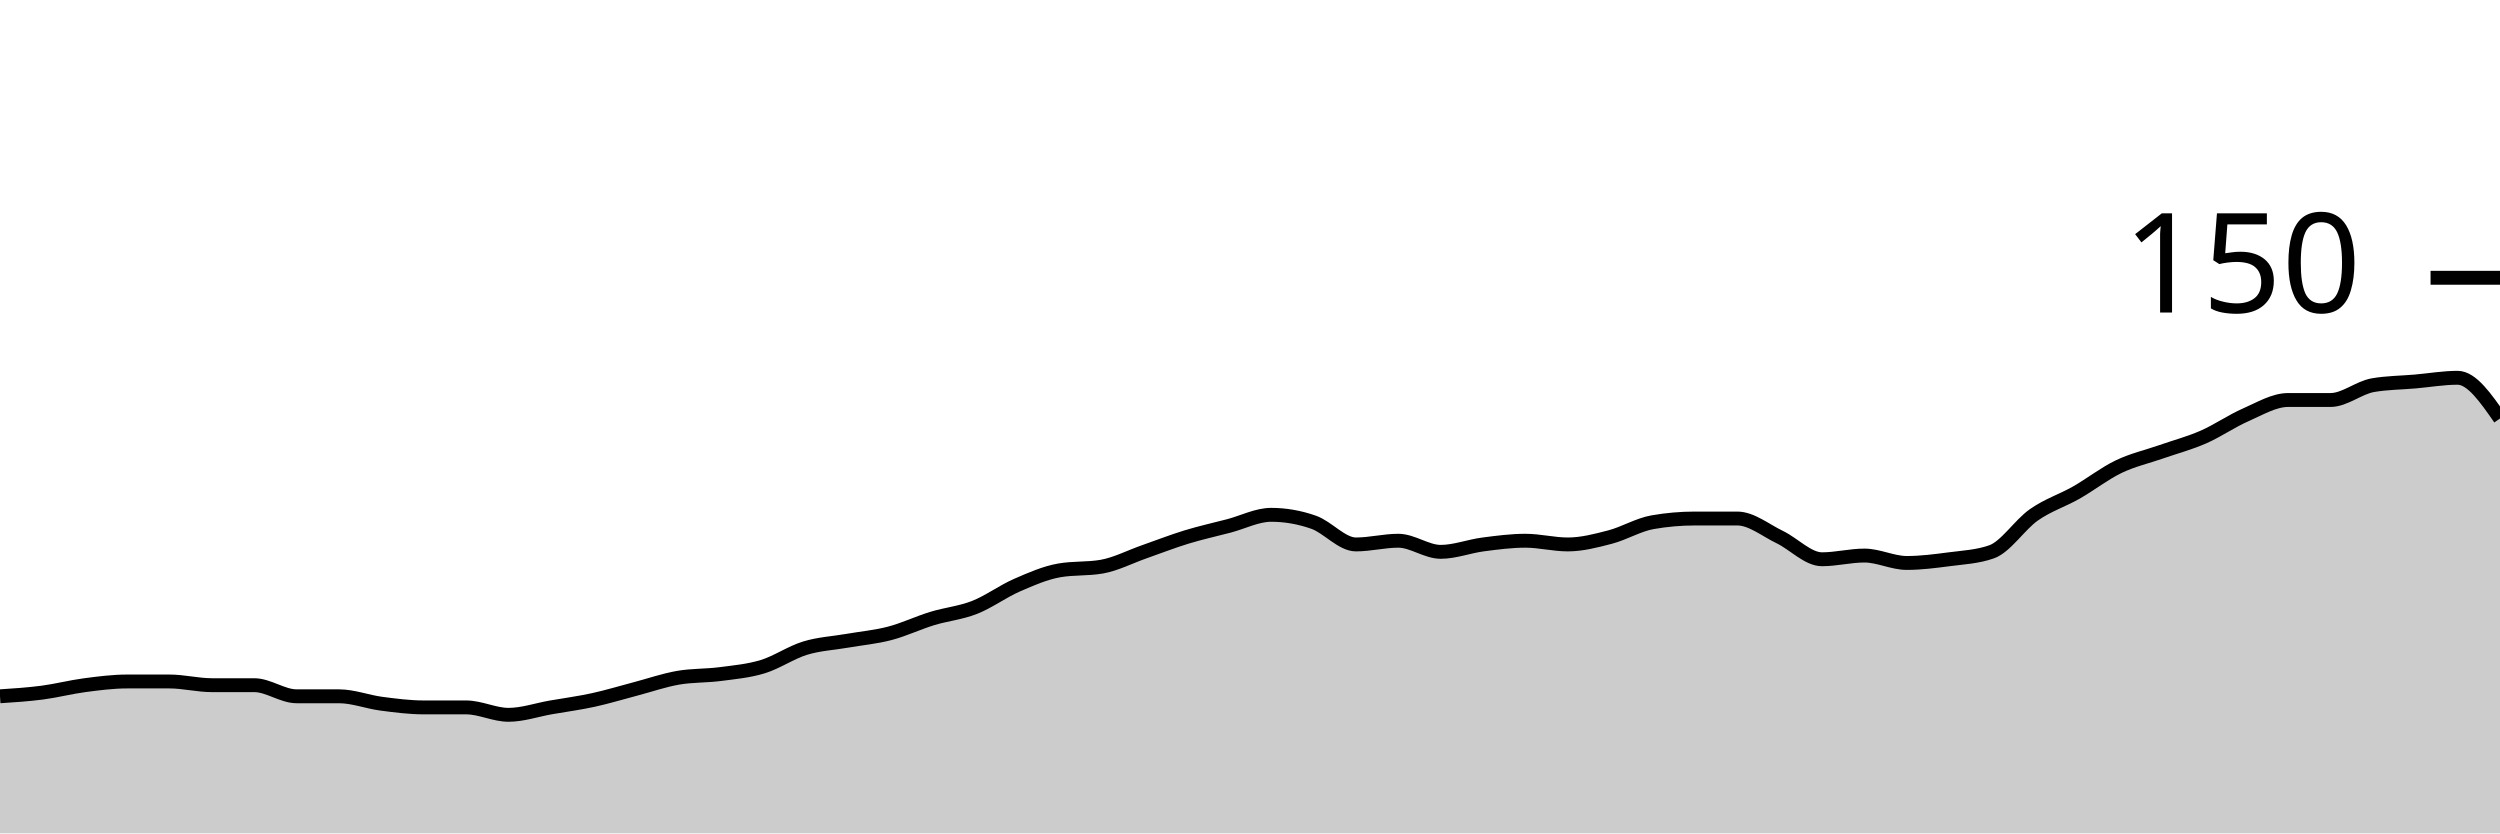
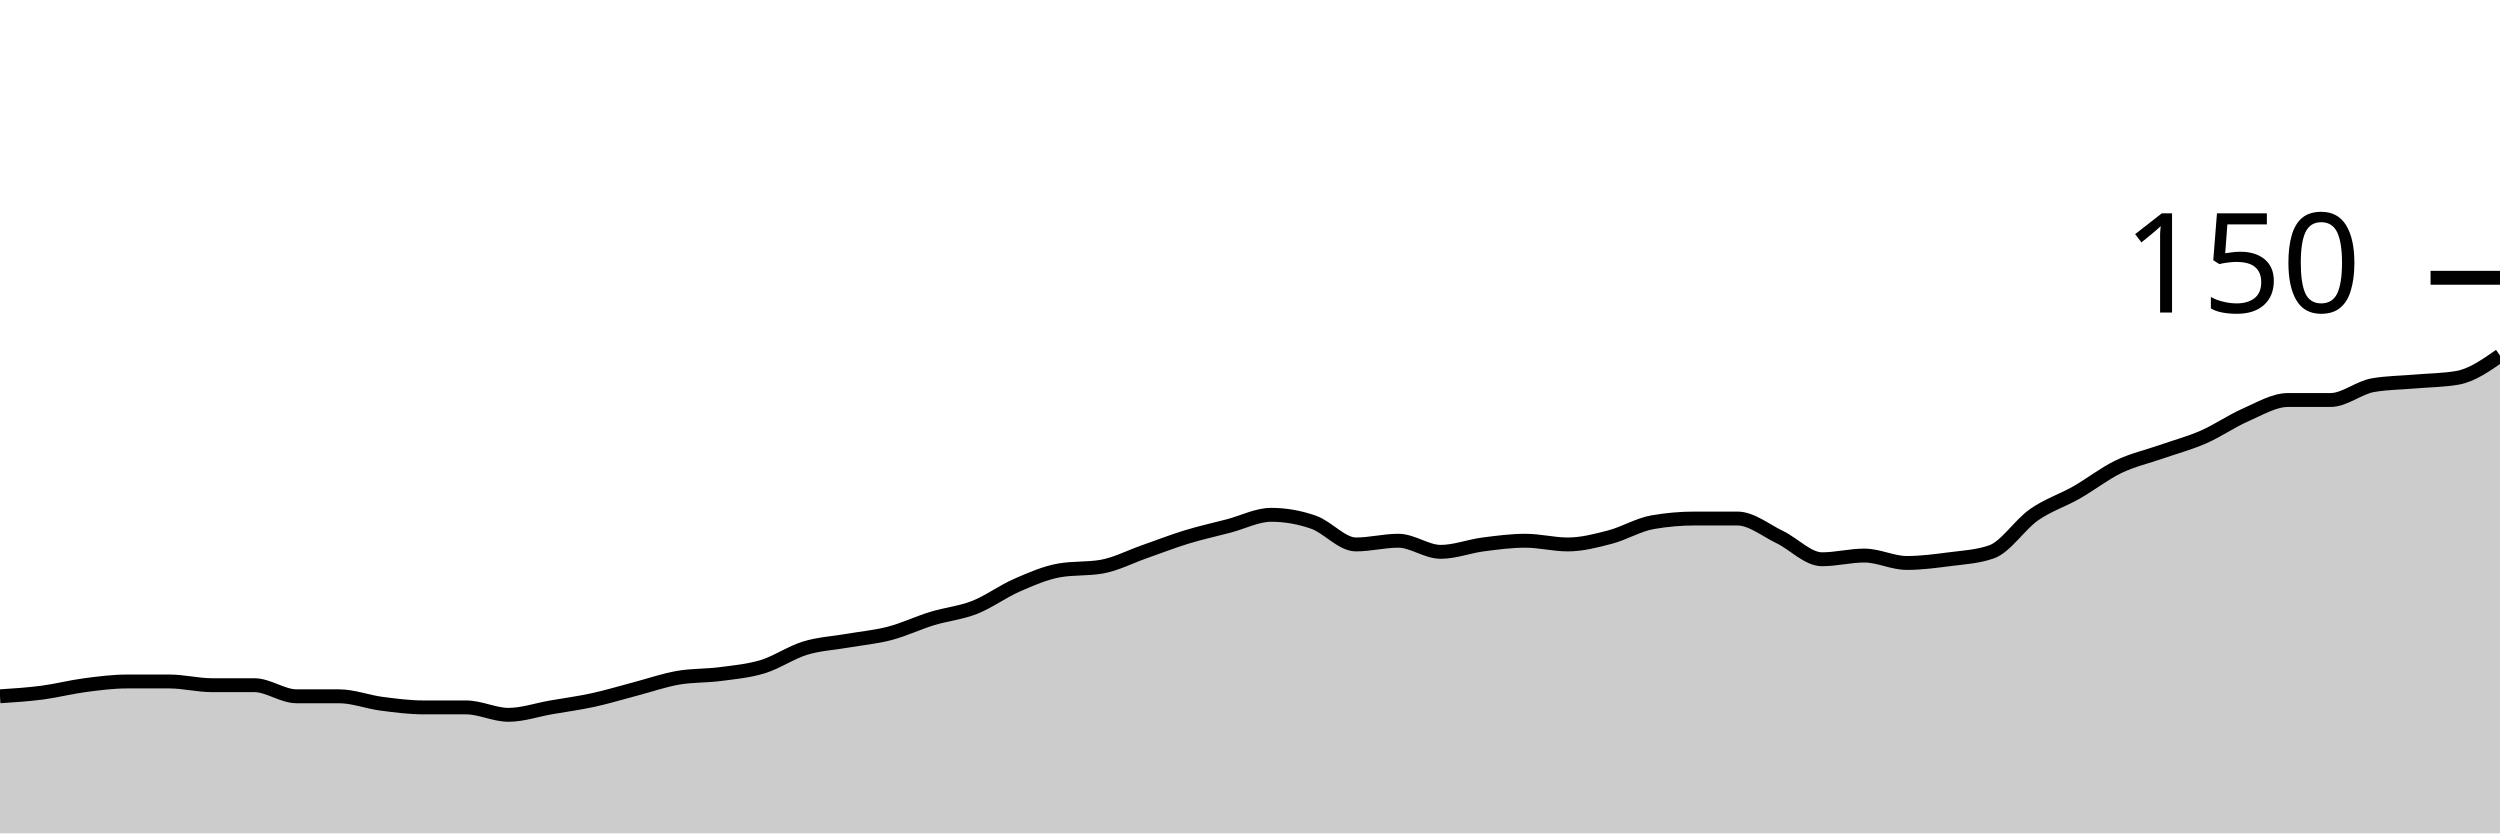
<svg xmlns="http://www.w3.org/2000/svg" viewBox="0 0 180 60">
  <g transform="translate(0,20)">
-     <path class="area" fill="rgba(0, 0, 0, 0.2)" d="M0,30.133C1.017,30.067,2.034,30,3.051,29.867C4.068,29.733,5.085,29.467,6.102,29.333C7.119,29.2,8.136,29.067,9.153,29.067C10.169,29.067,11.186,29.067,12.203,29.067C13.22,29.067,14.237,29.333,15.254,29.333C16.271,29.333,17.288,29.333,18.305,29.333C19.322,29.333,20.339,30.133,21.356,30.133C22.373,30.133,23.39,30.133,24.407,30.133C25.424,30.133,26.441,30.533,27.458,30.667C28.475,30.8,29.492,30.933,30.508,30.933C31.525,30.933,32.542,30.933,33.559,30.933C34.576,30.933,35.593,31.467,36.61,31.467C37.627,31.467,38.644,31.111,39.661,30.933C40.678,30.756,41.695,30.622,42.712,30.4C43.729,30.178,44.746,29.867,45.763,29.6C46.78,29.333,47.797,28.978,48.814,28.8C49.831,28.622,50.847,28.667,51.864,28.533C52.881,28.4,53.898,28.311,54.915,28C55.932,27.689,56.949,26.978,57.966,26.667C58.983,26.356,60,26.311,61.017,26.133C62.034,25.956,63.051,25.867,64.068,25.6C65.085,25.333,66.102,24.844,67.119,24.533C68.136,24.222,69.153,24.133,70.169,23.733C71.186,23.333,72.203,22.578,73.22,22.133C74.237,21.689,75.254,21.244,76.271,21.067C77.288,20.889,78.305,20.978,79.322,20.8C80.339,20.622,81.356,20.089,82.373,19.733C83.39,19.378,84.407,18.978,85.424,18.667C86.441,18.356,87.458,18.133,88.475,17.867C89.492,17.6,90.508,17.067,91.525,17.067C92.542,17.067,93.559,17.244,94.576,17.6C95.593,17.956,96.61,19.2,97.627,19.2C98.644,19.2,99.661,18.933,100.678,18.933C101.695,18.933,102.712,19.733,103.729,19.733C104.746,19.733,105.763,19.333,106.78,19.2C107.797,19.067,108.814,18.933,109.831,18.933C110.847,18.933,111.864,19.2,112.881,19.2C113.898,19.2,114.915,18.933,115.932,18.667C116.949,18.4,117.966,17.778,118.983,17.6C120,17.422,121.017,17.333,122.034,17.333C123.051,17.333,124.068,17.333,125.085,17.333C126.102,17.333,127.119,18.178,128.136,18.667C129.153,19.156,130.169,20.267,131.186,20.267C132.203,20.267,133.22,20,134.237,20C135.254,20,136.271,20.533,137.288,20.533C138.305,20.533,139.322,20.4,140.339,20.267C141.356,20.133,142.373,20.089,143.39,19.733C144.407,19.378,145.424,17.778,146.441,17.067C147.458,16.356,148.475,16.044,149.492,15.467C150.508,14.889,151.525,14.089,152.542,13.6C153.559,13.111,154.576,12.889,155.593,12.533C156.61,12.178,157.627,11.911,158.644,11.467C159.661,11.022,160.678,10.311,161.695,9.867C162.712,9.422,163.729,8.8,164.746,8.8C165.763,8.8,166.78,8.8,167.797,8.8C168.814,8.8,169.831,7.911,170.847,7.733C171.864,7.556,172.881,7.556,173.898,7.467C174.915,7.378,175.932,7.2,176.949,7.2C177.966,7.2,178.983,8.667,180,10.133L180,40C178.983,40,177.966,40,176.949,40C175.932,40,174.915,40,173.898,40C172.881,40,171.864,40,170.847,40C169.831,40,168.814,40,167.797,40C166.78,40,165.763,40,164.746,40C163.729,40,162.712,40,161.695,40C160.678,40,159.661,40,158.644,40C157.627,40,156.61,40,155.593,40C154.576,40,153.559,40,152.542,40C151.525,40,150.508,40,149.492,40C148.475,40,147.458,40,146.441,40C145.424,40,144.407,40,143.39,40C142.373,40,141.356,40,140.339,40C139.322,40,138.305,40,137.288,40C136.271,40,135.254,40,134.237,40C133.22,40,132.203,40,131.186,40C130.169,40,129.153,40,128.136,40C127.119,40,126.102,40,125.085,40C124.068,40,123.051,40,122.034,40C121.017,40,120,40,118.983,40C117.966,40,116.949,40,115.932,40C114.915,40,113.898,40,112.881,40C111.864,40,110.847,40,109.831,40C108.814,40,107.797,40,106.78,40C105.763,40,104.746,40,103.729,40C102.712,40,101.695,40,100.678,40C99.661,40,98.644,40,97.627,40C96.61,40,95.593,40,94.576,40C93.559,40,92.542,40,91.525,40C90.508,40,89.492,40,88.475,40C87.458,40,86.441,40,85.424,40C84.407,40,83.39,40,82.373,40C81.356,40,80.339,40,79.322,40C78.305,40,77.288,40,76.271,40C75.254,40,74.237,40,73.22,40C72.203,40,71.186,40,70.169,40C69.153,40,68.136,40,67.119,40C66.102,40,65.085,40,64.068,40C63.051,40,62.034,40,61.017,40C60,40,58.983,40,57.966,40C56.949,40,55.932,40,54.915,40C53.898,40,52.881,40,51.864,40C50.847,40,49.831,40,48.814,40C47.797,40,46.78,40,45.763,40C44.746,40,43.729,40,42.712,40C41.695,40,40.678,40,39.661,40C38.644,40,37.627,40,36.61,40C35.593,40,34.576,40,33.559,40C32.542,40,31.525,40,30.508,40C29.492,40,28.475,40,27.458,40C26.441,40,25.424,40,24.407,40C23.39,40,22.373,40,21.356,40C20.339,40,19.322,40,18.305,40C17.288,40,16.271,40,15.254,40C14.237,40,13.22,40,12.203,40C11.186,40,10.169,40,9.153,40C8.136,40,7.119,40,6.102,40C5.085,40,4.068,40,3.051,40C2.034,40,1.017,40,0,40Z" />
-     <path class="line" stroke="black" fill="none" d="M0,30.133C1.017,30.067,2.034,30,3.051,29.867C4.068,29.733,5.085,29.467,6.102,29.333C7.119,29.2,8.136,29.067,9.153,29.067C10.169,29.067,11.186,29.067,12.203,29.067C13.22,29.067,14.237,29.333,15.254,29.333C16.271,29.333,17.288,29.333,18.305,29.333C19.322,29.333,20.339,30.133,21.356,30.133C22.373,30.133,23.39,30.133,24.407,30.133C25.424,30.133,26.441,30.533,27.458,30.667C28.475,30.8,29.492,30.933,30.508,30.933C31.525,30.933,32.542,30.933,33.559,30.933C34.576,30.933,35.593,31.467,36.61,31.467C37.627,31.467,38.644,31.111,39.661,30.933C40.678,30.756,41.695,30.622,42.712,30.4C43.729,30.178,44.746,29.867,45.763,29.6C46.78,29.333,47.797,28.978,48.814,28.8C49.831,28.622,50.847,28.667,51.864,28.533C52.881,28.4,53.898,28.311,54.915,28C55.932,27.689,56.949,26.978,57.966,26.667C58.983,26.356,60,26.311,61.017,26.133C62.034,25.956,63.051,25.867,64.068,25.6C65.085,25.333,66.102,24.844,67.119,24.533C68.136,24.222,69.153,24.133,70.169,23.733C71.186,23.333,72.203,22.578,73.22,22.133C74.237,21.689,75.254,21.244,76.271,21.067C77.288,20.889,78.305,20.978,79.322,20.8C80.339,20.622,81.356,20.089,82.373,19.733C83.39,19.378,84.407,18.978,85.424,18.667C86.441,18.356,87.458,18.133,88.475,17.867C89.492,17.6,90.508,17.067,91.525,17.067C92.542,17.067,93.559,17.244,94.576,17.6C95.593,17.956,96.61,19.2,97.627,19.2C98.644,19.2,99.661,18.933,100.678,18.933C101.695,18.933,102.712,19.733,103.729,19.733C104.746,19.733,105.763,19.333,106.78,19.2C107.797,19.067,108.814,18.933,109.831,18.933C110.847,18.933,111.864,19.2,112.881,19.2C113.898,19.2,114.915,18.933,115.932,18.667C116.949,18.4,117.966,17.778,118.983,17.6C120,17.422,121.017,17.333,122.034,17.333C123.051,17.333,124.068,17.333,125.085,17.333C126.102,17.333,127.119,18.178,128.136,18.667C129.153,19.156,130.169,20.267,131.186,20.267C132.203,20.267,133.22,20,134.237,20C135.254,20,136.271,20.533,137.288,20.533C138.305,20.533,139.322,20.4,140.339,20.267C141.356,20.133,142.373,20.089,143.39,19.733C144.407,19.378,145.424,17.778,146.441,17.067C147.458,16.356,148.475,16.044,149.492,15.467C150.508,14.889,151.525,14.089,152.542,13.6C153.559,13.111,154.576,12.889,155.593,12.533C156.61,12.178,157.627,11.911,158.644,11.467C159.661,11.022,160.678,10.311,161.695,9.867C162.712,9.422,163.729,8.8,164.746,8.8C165.763,8.8,166.78,8.8,167.797,8.8C168.814,8.8,169.831,7.911,170.847,7.733C171.864,7.556,172.881,7.556,173.898,7.467C174.915,7.378,175.932,7.2,176.949,7.2C177.966,7.2,178.983,8.667,180,10.133" />
+     <path class="area" fill="rgba(0, 0, 0, 0.2)" d="M0,30.133C1.017,30.067,2.034,30,3.051,29.867C4.068,29.733,5.085,29.467,6.102,29.333C7.119,29.2,8.136,29.067,9.153,29.067C10.169,29.067,11.186,29.067,12.203,29.067C13.22,29.067,14.237,29.333,15.254,29.333C16.271,29.333,17.288,29.333,18.305,29.333C19.322,29.333,20.339,30.133,21.356,30.133C22.373,30.133,23.39,30.133,24.407,30.133C25.424,30.133,26.441,30.533,27.458,30.667C28.475,30.8,29.492,30.933,30.508,30.933C31.525,30.933,32.542,30.933,33.559,30.933C34.576,30.933,35.593,31.467,36.61,31.467C37.627,31.467,38.644,31.111,39.661,30.933C40.678,30.756,41.695,30.622,42.712,30.4C43.729,30.178,44.746,29.867,45.763,29.6C46.78,29.333,47.797,28.978,48.814,28.8C49.831,28.622,50.847,28.667,51.864,28.533C52.881,28.4,53.898,28.311,54.915,28C55.932,27.689,56.949,26.978,57.966,26.667C58.983,26.356,60,26.311,61.017,26.133C62.034,25.956,63.051,25.867,64.068,25.6C65.085,25.333,66.102,24.844,67.119,24.533C68.136,24.222,69.153,24.133,70.169,23.733C71.186,23.333,72.203,22.578,73.22,22.133C74.237,21.689,75.254,21.244,76.271,21.067C77.288,20.889,78.305,20.978,79.322,20.8C80.339,20.622,81.356,20.089,82.373,19.733C83.39,19.378,84.407,18.978,85.424,18.667C86.441,18.356,87.458,18.133,88.475,17.867C89.492,17.6,90.508,17.067,91.525,17.067C92.542,17.067,93.559,17.244,94.576,17.6C95.593,17.956,96.61,19.2,97.627,19.2C98.644,19.2,99.661,18.933,100.678,18.933C101.695,18.933,102.712,19.733,103.729,19.733C104.746,19.733,105.763,19.333,106.78,19.2C107.797,19.067,108.814,18.933,109.831,18.933C110.847,18.933,111.864,19.2,112.881,19.2C113.898,19.2,114.915,18.933,115.932,18.667C116.949,18.4,117.966,17.778,118.983,17.6C120,17.422,121.017,17.333,122.034,17.333C123.051,17.333,124.068,17.333,125.085,17.333C126.102,17.333,127.119,18.178,128.136,18.667C129.153,19.156,130.169,20.267,131.186,20.267C132.203,20.267,133.22,20,134.237,20C135.254,20,136.271,20.533,137.288,20.533C138.305,20.533,139.322,20.4,140.339,20.267C141.356,20.133,142.373,20.089,143.39,19.733C144.407,19.378,145.424,17.778,146.441,17.067C147.458,16.356,148.475,16.044,149.492,15.467C150.508,14.889,151.525,14.089,152.542,13.6C153.559,13.111,154.576,12.889,155.593,12.533C156.61,12.178,157.627,11.911,158.644,11.467C159.661,11.022,160.678,10.311,161.695,9.867C162.712,9.422,163.729,8.8,164.746,8.8C165.763,8.8,166.78,8.8,167.797,8.8C168.814,8.8,169.831,7.911,170.847,7.733C171.864,7.556,172.881,7.556,173.898,7.467C174.915,7.378,175.932,7.378,176.949,7.2C177.966,7.022,178.983,6.311,180,5.6L180,40C178.983,40,177.966,40,176.949,40C175.932,40,174.915,40,173.898,40C172.881,40,171.864,40,170.847,40C169.831,40,168.814,40,167.797,40C166.78,40,165.763,40,164.746,40C163.729,40,162.712,40,161.695,40C160.678,40,159.661,40,158.644,40C157.627,40,156.61,40,155.593,40C154.576,40,153.559,40,152.542,40C151.525,40,150.508,40,149.492,40C148.475,40,147.458,40,146.441,40C145.424,40,144.407,40,143.39,40C142.373,40,141.356,40,140.339,40C139.322,40,138.305,40,137.288,40C136.271,40,135.254,40,134.237,40C133.22,40,132.203,40,131.186,40C130.169,40,129.153,40,128.136,40C127.119,40,126.102,40,125.085,40C124.068,40,123.051,40,122.034,40C121.017,40,120,40,118.983,40C117.966,40,116.949,40,115.932,40C114.915,40,113.898,40,112.881,40C111.864,40,110.847,40,109.831,40C108.814,40,107.797,40,106.78,40C105.763,40,104.746,40,103.729,40C102.712,40,101.695,40,100.678,40C99.661,40,98.644,40,97.627,40C96.61,40,95.593,40,94.576,40C93.559,40,92.542,40,91.525,40C90.508,40,89.492,40,88.475,40C87.458,40,86.441,40,85.424,40C84.407,40,83.39,40,82.373,40C81.356,40,80.339,40,79.322,40C78.305,40,77.288,40,76.271,40C75.254,40,74.237,40,73.22,40C72.203,40,71.186,40,70.169,40C69.153,40,68.136,40,67.119,40C66.102,40,65.085,40,64.068,40C63.051,40,62.034,40,61.017,40C60,40,58.983,40,57.966,40C56.949,40,55.932,40,54.915,40C53.898,40,52.881,40,51.864,40C50.847,40,49.831,40,48.814,40C47.797,40,46.78,40,45.763,40C44.746,40,43.729,40,42.712,40C41.695,40,40.678,40,39.661,40C38.644,40,37.627,40,36.61,40C35.593,40,34.576,40,33.559,40C32.542,40,31.525,40,30.508,40C29.492,40,28.475,40,27.458,40C26.441,40,25.424,40,24.407,40C23.39,40,22.373,40,21.356,40C20.339,40,19.322,40,18.305,40C17.288,40,16.271,40,15.254,40C14.237,40,13.22,40,12.203,40C11.186,40,10.169,40,9.153,40C8.136,40,7.119,40,6.102,40C5.085,40,4.068,40,3.051,40C2.034,40,1.017,40,0,40Z" />
+     <path class="line" stroke="black" fill="none" d="M0,30.133C1.017,30.067,2.034,30,3.051,29.867C4.068,29.733,5.085,29.467,6.102,29.333C7.119,29.2,8.136,29.067,9.153,29.067C10.169,29.067,11.186,29.067,12.203,29.067C13.22,29.067,14.237,29.333,15.254,29.333C16.271,29.333,17.288,29.333,18.305,29.333C19.322,29.333,20.339,30.133,21.356,30.133C22.373,30.133,23.39,30.133,24.407,30.133C25.424,30.133,26.441,30.533,27.458,30.667C28.475,30.8,29.492,30.933,30.508,30.933C31.525,30.933,32.542,30.933,33.559,30.933C34.576,30.933,35.593,31.467,36.61,31.467C37.627,31.467,38.644,31.111,39.661,30.933C40.678,30.756,41.695,30.622,42.712,30.4C43.729,30.178,44.746,29.867,45.763,29.6C46.78,29.333,47.797,28.978,48.814,28.8C49.831,28.622,50.847,28.667,51.864,28.533C52.881,28.4,53.898,28.311,54.915,28C55.932,27.689,56.949,26.978,57.966,26.667C58.983,26.356,60,26.311,61.017,26.133C62.034,25.956,63.051,25.867,64.068,25.6C65.085,25.333,66.102,24.844,67.119,24.533C68.136,24.222,69.153,24.133,70.169,23.733C71.186,23.333,72.203,22.578,73.22,22.133C74.237,21.689,75.254,21.244,76.271,21.067C77.288,20.889,78.305,20.978,79.322,20.8C80.339,20.622,81.356,20.089,82.373,19.733C83.39,19.378,84.407,18.978,85.424,18.667C86.441,18.356,87.458,18.133,88.475,17.867C89.492,17.6,90.508,17.067,91.525,17.067C92.542,17.067,93.559,17.244,94.576,17.6C95.593,17.956,96.61,19.2,97.627,19.2C98.644,19.2,99.661,18.933,100.678,18.933C101.695,18.933,102.712,19.733,103.729,19.733C104.746,19.733,105.763,19.333,106.78,19.2C107.797,19.067,108.814,18.933,109.831,18.933C110.847,18.933,111.864,19.2,112.881,19.2C113.898,19.2,114.915,18.933,115.932,18.667C116.949,18.4,117.966,17.778,118.983,17.6C120,17.422,121.017,17.333,122.034,17.333C123.051,17.333,124.068,17.333,125.085,17.333C126.102,17.333,127.119,18.178,128.136,18.667C129.153,19.156,130.169,20.267,131.186,20.267C132.203,20.267,133.22,20,134.237,20C135.254,20,136.271,20.533,137.288,20.533C138.305,20.533,139.322,20.4,140.339,20.267C141.356,20.133,142.373,20.089,143.39,19.733C144.407,19.378,145.424,17.778,146.441,17.067C147.458,16.356,148.475,16.044,149.492,15.467C150.508,14.889,151.525,14.089,152.542,13.6C153.559,13.111,154.576,12.889,155.593,12.533C156.61,12.178,157.627,11.911,158.644,11.467C159.661,11.022,160.678,10.311,161.695,9.867C162.712,9.422,163.729,8.8,164.746,8.8C165.763,8.8,166.78,8.8,167.797,8.8C168.814,8.8,169.831,7.911,170.847,7.733C171.864,7.556,172.881,7.556,173.898,7.467C174.915,7.378,175.932,7.378,176.949,7.2C177.966,7.022,178.983,6.311,180,5.6" />
    <path class="axis-ceiling" stroke-width="1" stroke="black" fill="none" d="M175,0L180,0" />
    <text class="axis-ceiling-label" font-family="sans-serif" text-anchor="end" font-size="10px" x="170" y="2.5">150</text>
  </g>
</svg>
